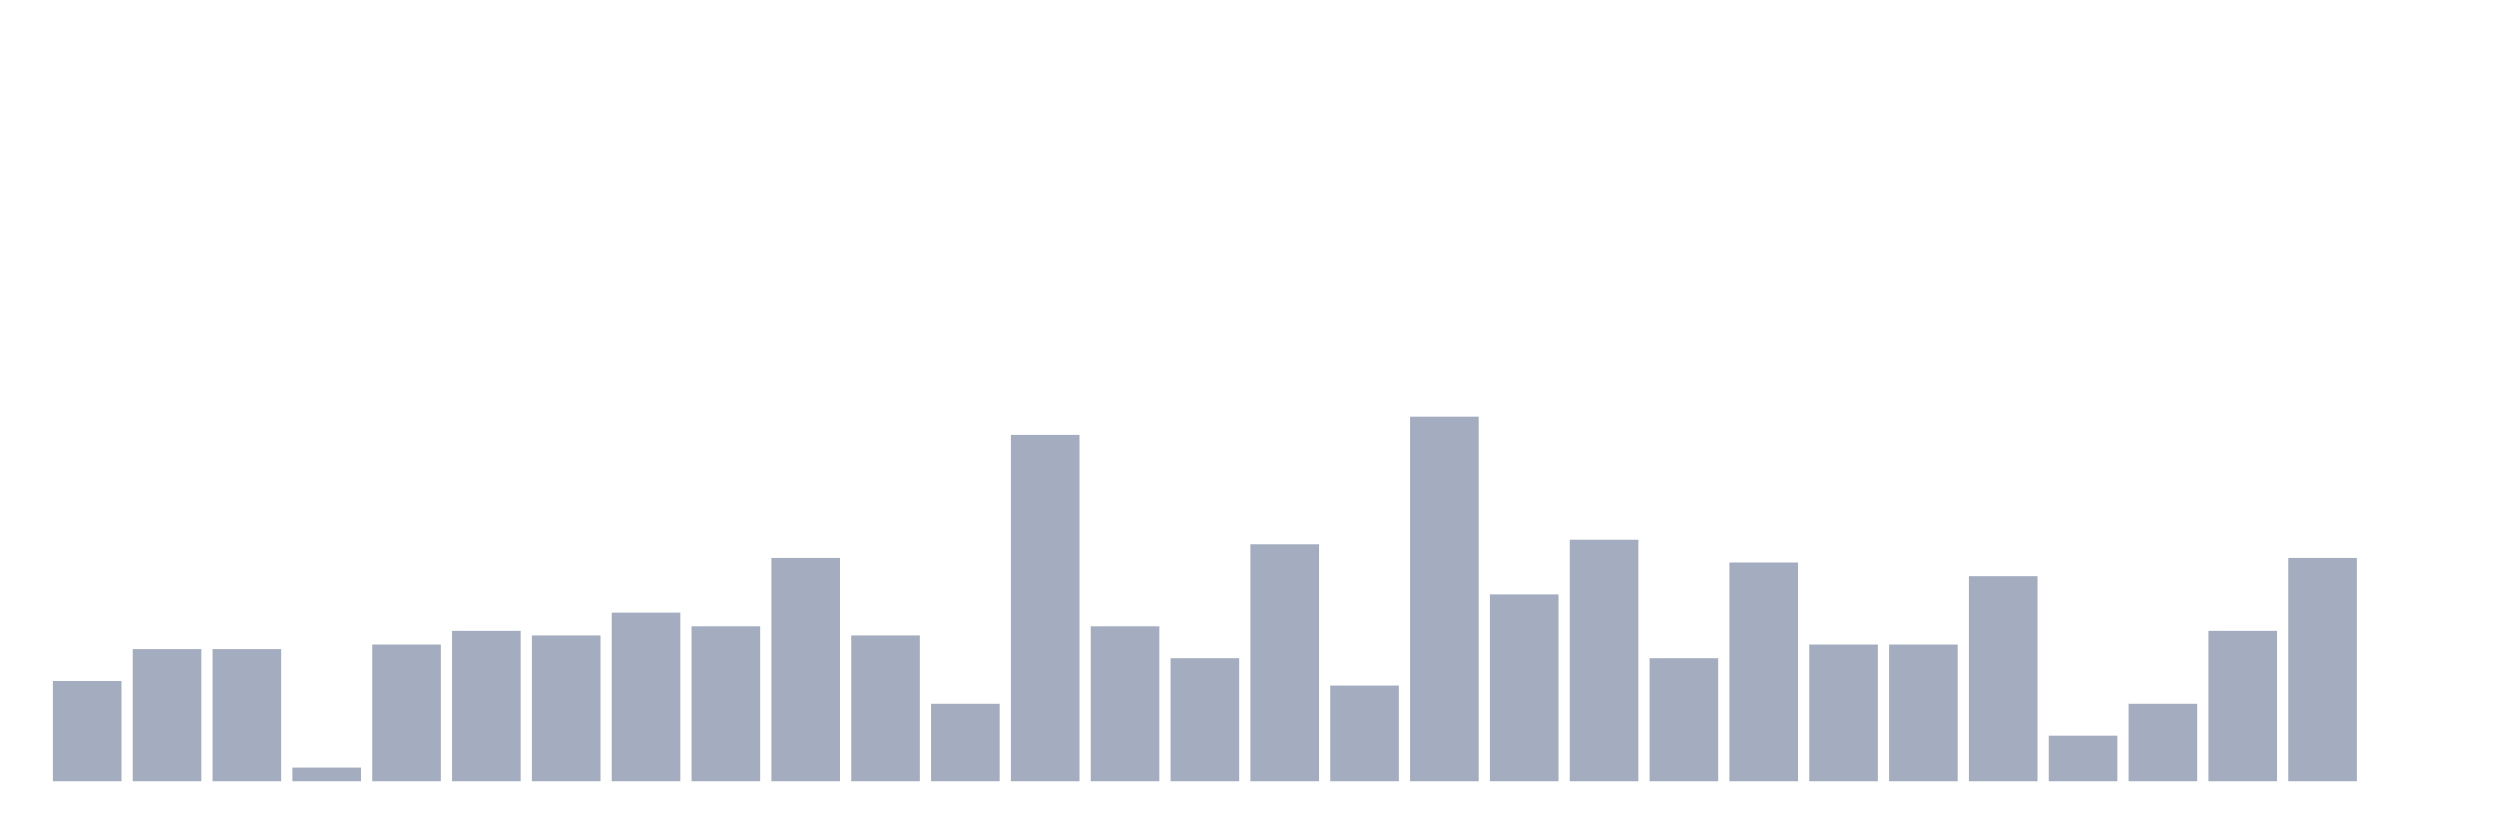
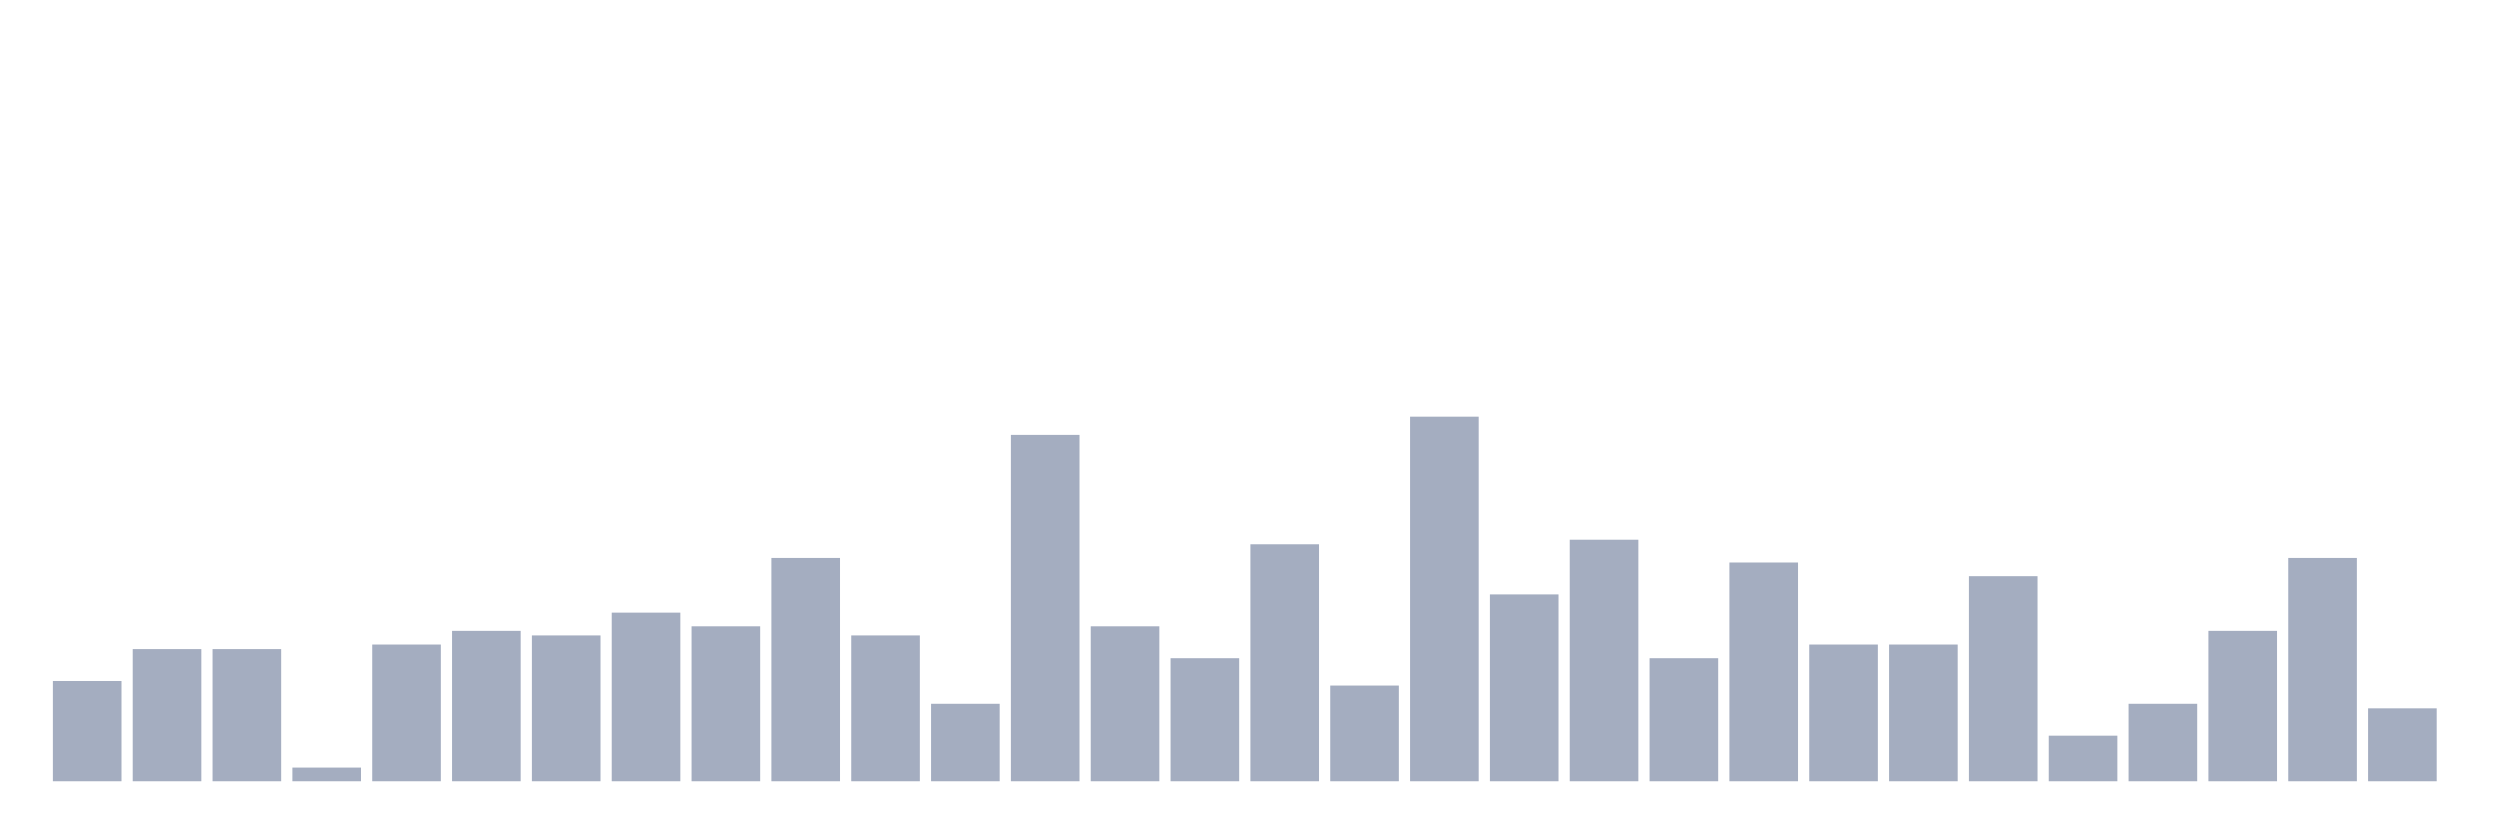
<svg xmlns="http://www.w3.org/2000/svg" viewBox="0 0 480 160">
  <g transform="translate(10,10)">
    <rect class="bar" x="0.153" width="13.175" y="120.75" height="19.25" fill="rgb(164,173,192)" />
    <rect class="bar" x="15.482" width="13.175" y="114.625" height="25.375" fill="rgb(164,173,192)" />
    <rect class="bar" x="30.81" width="13.175" y="114.625" height="25.375" fill="rgb(164,173,192)" />
    <rect class="bar" x="46.138" width="13.175" y="137.375" height="2.625" fill="rgb(164,173,192)" />
    <rect class="bar" x="61.466" width="13.175" y="113.75" height="26.25" fill="rgb(164,173,192)" />
    <rect class="bar" x="76.794" width="13.175" y="111.125" height="28.875" fill="rgb(164,173,192)" />
    <rect class="bar" x="92.123" width="13.175" y="112" height="28" fill="rgb(164,173,192)" />
    <rect class="bar" x="107.451" width="13.175" y="107.625" height="32.375" fill="rgb(164,173,192)" />
    <rect class="bar" x="122.779" width="13.175" y="110.25" height="29.75" fill="rgb(164,173,192)" />
    <rect class="bar" x="138.107" width="13.175" y="97.125" height="42.875" fill="rgb(164,173,192)" />
    <rect class="bar" x="153.436" width="13.175" y="112" height="28" fill="rgb(164,173,192)" />
    <rect class="bar" x="168.764" width="13.175" y="125.125" height="14.875" fill="rgb(164,173,192)" />
    <rect class="bar" x="184.092" width="13.175" y="73.5" height="66.5" fill="rgb(164,173,192)" />
    <rect class="bar" x="199.42" width="13.175" y="110.25" height="29.75" fill="rgb(164,173,192)" />
    <rect class="bar" x="214.748" width="13.175" y="116.375" height="23.625" fill="rgb(164,173,192)" />
    <rect class="bar" x="230.077" width="13.175" y="94.5" height="45.5" fill="rgb(164,173,192)" />
    <rect class="bar" x="245.405" width="13.175" y="121.625" height="18.375" fill="rgb(164,173,192)" />
    <rect class="bar" x="260.733" width="13.175" y="70" height="70" fill="rgb(164,173,192)" />
    <rect class="bar" x="276.061" width="13.175" y="104.125" height="35.875" fill="rgb(164,173,192)" />
    <rect class="bar" x="291.39" width="13.175" y="93.625" height="46.375" fill="rgb(164,173,192)" />
    <rect class="bar" x="306.718" width="13.175" y="116.375" height="23.625" fill="rgb(164,173,192)" />
    <rect class="bar" x="322.046" width="13.175" y="98" height="42" fill="rgb(164,173,192)" />
    <rect class="bar" x="337.374" width="13.175" y="113.75" height="26.25" fill="rgb(164,173,192)" />
    <rect class="bar" x="352.702" width="13.175" y="113.75" height="26.25" fill="rgb(164,173,192)" />
    <rect class="bar" x="368.031" width="13.175" y="100.625" height="39.375" fill="rgb(164,173,192)" />
    <rect class="bar" x="383.359" width="13.175" y="131.25" height="8.75" fill="rgb(164,173,192)" />
    <rect class="bar" x="398.687" width="13.175" y="125.125" height="14.875" fill="rgb(164,173,192)" />
    <rect class="bar" x="414.015" width="13.175" y="111.125" height="28.875" fill="rgb(164,173,192)" />
    <rect class="bar" x="429.344" width="13.175" y="97.125" height="42.875" fill="rgb(164,173,192)" />
-     <rect class="bar" x="444.672" width="13.175" y="140" height="0" fill="rgb(164,173,192)" />
+     <rect class="bar" x="444.672" width="13.175" y="126" height="14" fill="rgb(164,173,192)" />
  </g>
</svg>
